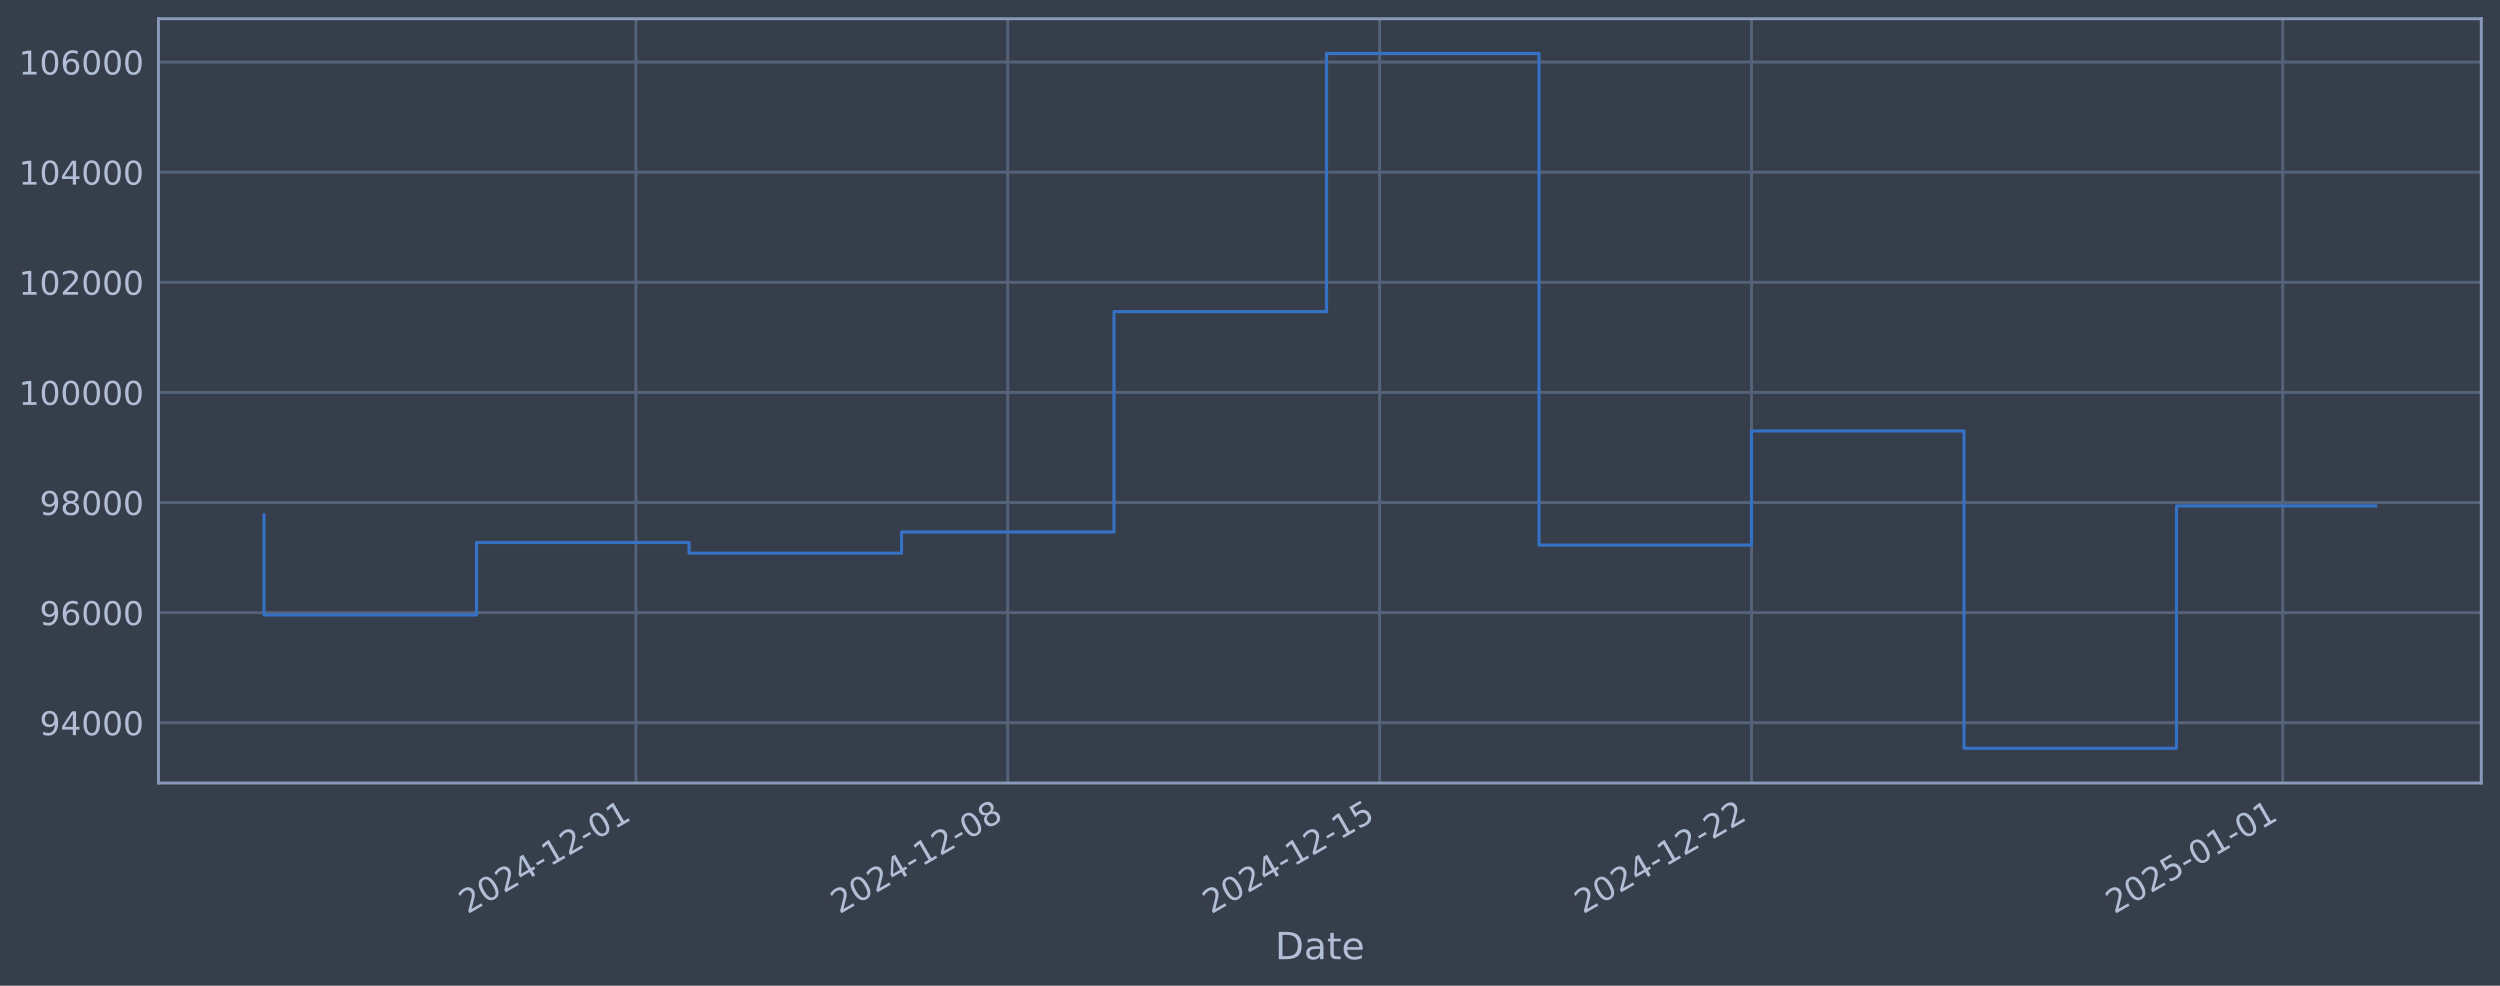
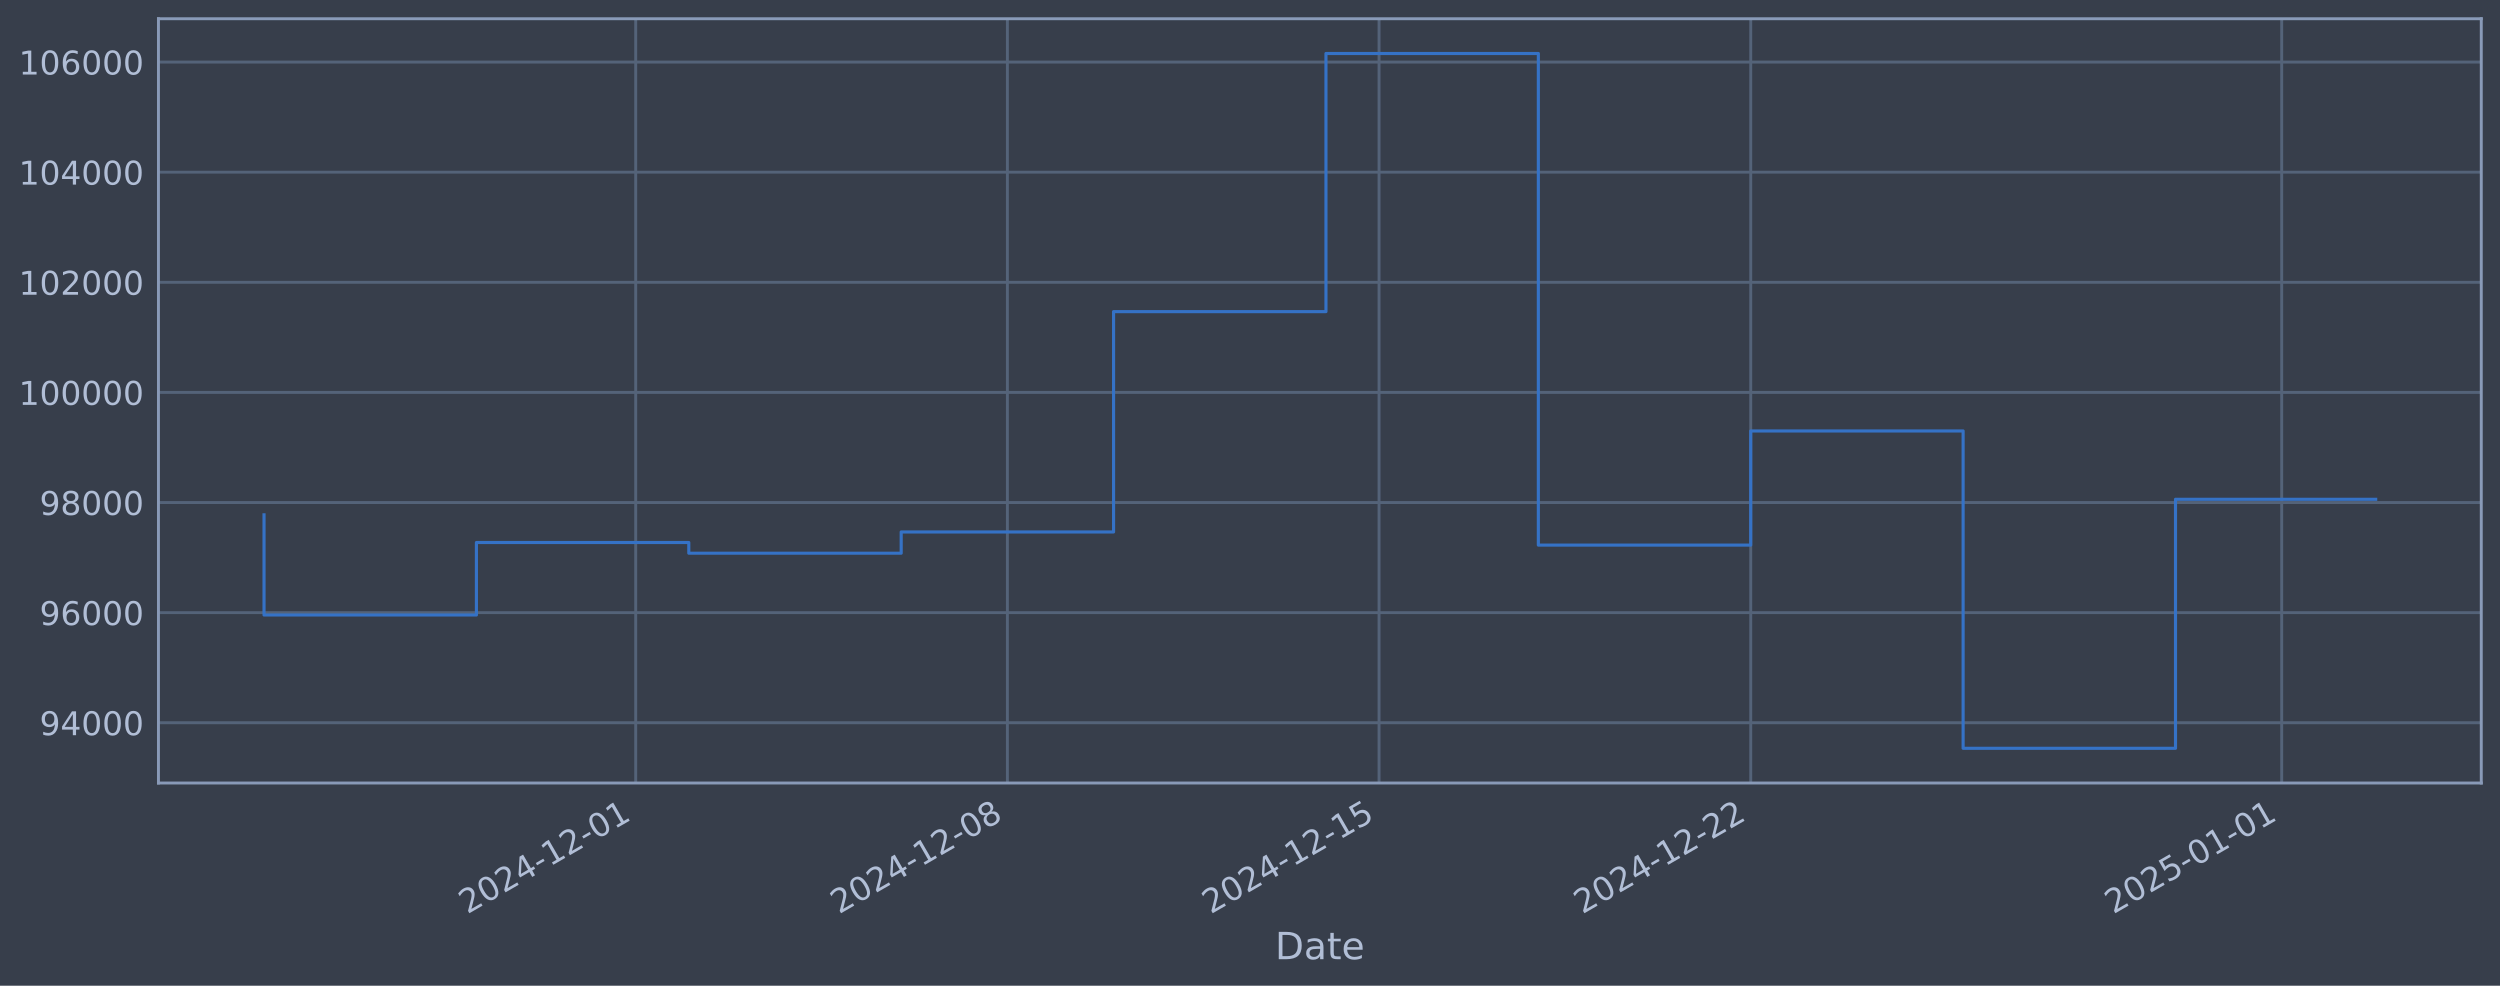
<svg xmlns="http://www.w3.org/2000/svg" xmlns:xlink="http://www.w3.org/1999/xlink" width="960.9pt" height="378.87pt" viewBox="0 0 960.9 378.87" version="1.1">
  <defs>
    <style type="text/css">*{stroke-linejoin: round; stroke-linecap: butt}</style>
  </defs>
  <g id="figure_1">
    <g id="patch_1">
      <path d="M 0 378.87  L 960.9 378.87  L 960.9 0  L 0 0  z " style="fill: #373e4b" />
    </g>
    <g id="axes_1">
      <g id="patch_2">
        <path d="M 60.901 300.96  L 953.701 300.96  L 953.701 7.2  L 60.901 7.2  z " style="fill: #373e4b" />
      </g>
      <g id="matplotlib.axis_1">
        <g id="xtick_1">
          <g id="line2d_1">
-             <path d="M 244.413 300.96  L 244.413 7.2  " clip-path="url(#p8186080712)" style="fill: none; stroke: #546379; stroke-width: 1.12; stroke-linecap: square" />
+             <path d="M 244.34 300.96  L 244.34 7.2  " clip-path="url(#p9f6067d8af)" style="fill: none; stroke: #546379; stroke-width: 1.12; stroke-linecap: square" />
          </g>
          <g id="line2d_2" />
          <g id="text_1">
-             <g style="fill: #b1bed6" transform="translate(179.6874 351.4642) rotate(-30) scale(0.126 -0.126)">
+             <g style="fill: #b1bed6" transform="translate(179.6141 351.4642) rotate(-30) scale(0.126 -0.126)">
              <defs>
                <path id="DejaVuSans-32" d="M 1228 531  L 3431 531  L 3431 0  L 469 0  L 469 531  Q 828 903 1448 1529  Q 2069 2156 2228 2338  Q 2531 2678 2651 2914  Q 2772 3150 2772 3378  Q 2772 3750 2511 3984  Q 2250 4219 1831 4219  Q 1534 4219 1204 4116  Q 875 4013 500 3803  L 500 4441  Q 881 4594 1212 4672  Q 1544 4750 1819 4750  Q 2544 4750 2975 4387  Q 3406 4025 3406 3419  Q 3406 3131 3298 2873  Q 3191 2616 2906 2266  Q 2828 2175 2409 1742  Q 1991 1309 1228 531  z " transform="scale(0.015625)" />
                <path id="DejaVuSans-30" d="M 2034 4250  Q 1547 4250 1301 3770  Q 1056 3291 1056 2328  Q 1056 1369 1301 889  Q 1547 409 2034 409  Q 2525 409 2770 889  Q 3016 1369 3016 2328  Q 3016 3291 2770 3770  Q 2525 4250 2034 4250  z M 2034 4750  Q 2819 4750 3233 4129  Q 3647 3509 3647 2328  Q 3647 1150 3233 529  Q 2819 -91 2034 -91  Q 1250 -91 836 529  Q 422 1150 422 2328  Q 422 3509 836 4129  Q 1250 4750 2034 4750  z " transform="scale(0.015625)" />
                <path id="DejaVuSans-34" d="M 2419 4116  L 825 1625  L 2419 1625  L 2419 4116  z M 2253 4666  L 3047 4666  L 3047 1625  L 3713 1625  L 3713 1100  L 3047 1100  L 3047 0  L 2419 0  L 2419 1100  L 313 1100  L 313 1709  L 2253 4666  z " transform="scale(0.015625)" />
                <path id="DejaVuSans-2d" d="M 313 2009  L 1997 2009  L 1997 1497  L 313 1497  L 313 2009  z " transform="scale(0.015625)" />
                <path id="DejaVuSans-31" d="M 794 531  L 1825 531  L 1825 4091  L 703 3866  L 703 4441  L 1819 4666  L 2450 4666  L 2450 531  L 3481 531  L 3481 0  L 794 0  L 794 531  z " transform="scale(0.015625)" />
              </defs>
              <use xlink:href="#DejaVuSans-32" />
              <use xlink:href="#DejaVuSans-30" transform="translate(63.62305 0)" />
              <use xlink:href="#DejaVuSans-32" transform="translate(127.2461 0)" />
              <use xlink:href="#DejaVuSans-34" transform="translate(190.8691 0)" />
              <use xlink:href="#DejaVuSans-2d" transform="translate(254.4922 0)" />
              <use xlink:href="#DejaVuSans-31" transform="translate(290.5762 0)" />
              <use xlink:href="#DejaVuSans-32" transform="translate(354.1992 0)" />
              <use xlink:href="#DejaVuSans-2d" transform="translate(417.8223 0)" />
              <use xlink:href="#DejaVuSans-30" transform="translate(453.9062 0)" />
              <use xlink:href="#DejaVuSans-31" transform="translate(517.5293 0)" />
            </g>
          </g>
        </g>
        <g id="xtick_2">
          <g id="line2d_3">
-             <path d="M 387.343 300.96  L 387.343 7.2  " clip-path="url(#p8186080712)" style="fill: none; stroke: #546379; stroke-width: 1.12; stroke-linecap: square" />
+             <path d="M 387.197 300.96  L 387.197 7.2  " clip-path="url(#p9f6067d8af)" style="fill: none; stroke: #546379; stroke-width: 1.12; stroke-linecap: square" />
          </g>
          <g id="line2d_4" />
          <g id="text_2">
-             <g style="fill: #b1bed6" transform="translate(322.618 351.4642) rotate(-30) scale(0.126 -0.126)">
+             <g style="fill: #b1bed6" transform="translate(322.4715 351.4642) rotate(-30) scale(0.126 -0.126)">
              <defs>
                <path id="DejaVuSans-38" d="M 2034 2216  Q 1584 2216 1326 1975  Q 1069 1734 1069 1313  Q 1069 891 1326 650  Q 1584 409 2034 409  Q 2484 409 2743 651  Q 3003 894 3003 1313  Q 3003 1734 2745 1975  Q 2488 2216 2034 2216  z M 1403 2484  Q 997 2584 770 2862  Q 544 3141 544 3541  Q 544 4100 942 4425  Q 1341 4750 2034 4750  Q 2731 4750 3128 4425  Q 3525 4100 3525 3541  Q 3525 3141 3298 2862  Q 3072 2584 2669 2484  Q 3125 2378 3379 2068  Q 3634 1759 3634 1313  Q 3634 634 3220 271  Q 2806 -91 2034 -91  Q 1263 -91 848 271  Q 434 634 434 1313  Q 434 1759 690 2068  Q 947 2378 1403 2484  z M 1172 3481  Q 1172 3119 1398 2916  Q 1625 2713 2034 2713  Q 2441 2713 2670 2916  Q 2900 3119 2900 3481  Q 2900 3844 2670 4047  Q 2441 4250 2034 4250  Q 1625 4250 1398 4047  Q 1172 3844 1172 3481  z " transform="scale(0.015625)" />
              </defs>
              <use xlink:href="#DejaVuSans-32" />
              <use xlink:href="#DejaVuSans-30" transform="translate(63.62305 0)" />
              <use xlink:href="#DejaVuSans-32" transform="translate(127.2461 0)" />
              <use xlink:href="#DejaVuSans-34" transform="translate(190.8691 0)" />
              <use xlink:href="#DejaVuSans-2d" transform="translate(254.4922 0)" />
              <use xlink:href="#DejaVuSans-31" transform="translate(290.5762 0)" />
              <use xlink:href="#DejaVuSans-32" transform="translate(354.1992 0)" />
              <use xlink:href="#DejaVuSans-2d" transform="translate(417.8223 0)" />
              <use xlink:href="#DejaVuSans-30" transform="translate(453.9062 0)" />
              <use xlink:href="#DejaVuSans-38" transform="translate(517.5293 0)" />
            </g>
          </g>
        </g>
        <g id="xtick_3">
          <g id="line2d_5">
-             <path d="M 530.274 300.96  L 530.274 7.2  " clip-path="url(#p8186080712)" style="fill: none; stroke: #546379; stroke-width: 1.12; stroke-linecap: square" />
+             <path d="M 530.054 300.96  L 530.054 7.2  " clip-path="url(#p9f6067d8af)" style="fill: none; stroke: #546379; stroke-width: 1.12; stroke-linecap: square" />
          </g>
          <g id="line2d_6" />
          <g id="text_3">
-             <g style="fill: #b1bed6" transform="translate(465.5486 351.4642) rotate(-30) scale(0.126 -0.126)">
+             <g style="fill: #b1bed6" transform="translate(465.3288 351.4642) rotate(-30) scale(0.126 -0.126)">
              <defs>
                <path id="DejaVuSans-35" d="M 691 4666  L 3169 4666  L 3169 4134  L 1269 4134  L 1269 2991  Q 1406 3038 1543 3061  Q 1681 3084 1819 3084  Q 2600 3084 3056 2656  Q 3513 2228 3513 1497  Q 3513 744 3044 326  Q 2575 -91 1722 -91  Q 1428 -91 1123 -41  Q 819 9 494 109  L 494 744  Q 775 591 1075 516  Q 1375 441 1709 441  Q 2250 441 2565 725  Q 2881 1009 2881 1497  Q 2881 1984 2565 2268  Q 2250 2553 1709 2553  Q 1456 2553 1204 2497  Q 953 2441 691 2322  L 691 4666  z " transform="scale(0.015625)" />
              </defs>
              <use xlink:href="#DejaVuSans-32" />
              <use xlink:href="#DejaVuSans-30" transform="translate(63.62305 0)" />
              <use xlink:href="#DejaVuSans-32" transform="translate(127.2461 0)" />
              <use xlink:href="#DejaVuSans-34" transform="translate(190.8691 0)" />
              <use xlink:href="#DejaVuSans-2d" transform="translate(254.4922 0)" />
              <use xlink:href="#DejaVuSans-31" transform="translate(290.5762 0)" />
              <use xlink:href="#DejaVuSans-32" transform="translate(354.1992 0)" />
              <use xlink:href="#DejaVuSans-2d" transform="translate(417.8223 0)" />
              <use xlink:href="#DejaVuSans-31" transform="translate(453.9062 0)" />
              <use xlink:href="#DejaVuSans-35" transform="translate(517.5293 0)" />
            </g>
          </g>
        </g>
        <g id="xtick_4">
          <g id="line2d_7">
-             <path d="M 673.205 300.96  L 673.205 7.2  " clip-path="url(#p8186080712)" style="fill: none; stroke: #546379; stroke-width: 1.12; stroke-linecap: square" />
+             <path d="M 672.912 300.96  L 672.912 7.2  " clip-path="url(#p9f6067d8af)" style="fill: none; stroke: #546379; stroke-width: 1.12; stroke-linecap: square" />
          </g>
          <g id="line2d_8" />
          <g id="text_4">
-             <g style="fill: #b1bed6" transform="translate(608.4792 351.4642) rotate(-30) scale(0.126 -0.126)">
+             <g style="fill: #b1bed6" transform="translate(608.1862 351.4642) rotate(-30) scale(0.126 -0.126)">
              <use xlink:href="#DejaVuSans-32" />
              <use xlink:href="#DejaVuSans-30" transform="translate(63.62305 0)" />
              <use xlink:href="#DejaVuSans-32" transform="translate(127.2461 0)" />
              <use xlink:href="#DejaVuSans-34" transform="translate(190.8691 0)" />
              <use xlink:href="#DejaVuSans-2d" transform="translate(254.4922 0)" />
              <use xlink:href="#DejaVuSans-31" transform="translate(290.5762 0)" />
              <use xlink:href="#DejaVuSans-32" transform="translate(354.1992 0)" />
              <use xlink:href="#DejaVuSans-2d" transform="translate(417.8223 0)" />
              <use xlink:href="#DejaVuSans-32" transform="translate(453.9062 0)" />
              <use xlink:href="#DejaVuSans-32" transform="translate(517.5293 0)" />
            </g>
          </g>
        </g>
        <g id="xtick_5">
          <g id="line2d_9">
-             <path d="M 877.391 300.96  L 877.391 7.2  " clip-path="url(#p8186080712)" style="fill: none; stroke: #546379; stroke-width: 1.12; stroke-linecap: square" />
+             <path d="M 876.994 300.96  L 876.994 7.2  " clip-path="url(#p9f6067d8af)" style="fill: none; stroke: #546379; stroke-width: 1.12; stroke-linecap: square" />
          </g>
          <g id="line2d_10" />
          <g id="text_5">
-             <g style="fill: #b1bed6" transform="translate(812.6657 351.4642) rotate(-30) scale(0.126 -0.126)">
+             <g style="fill: #b1bed6" transform="translate(812.2681 351.4642) rotate(-30) scale(0.126 -0.126)">
              <use xlink:href="#DejaVuSans-32" />
              <use xlink:href="#DejaVuSans-30" transform="translate(63.62305 0)" />
              <use xlink:href="#DejaVuSans-32" transform="translate(127.2461 0)" />
              <use xlink:href="#DejaVuSans-35" transform="translate(190.8691 0)" />
              <use xlink:href="#DejaVuSans-2d" transform="translate(254.4922 0)" />
              <use xlink:href="#DejaVuSans-30" transform="translate(290.5762 0)" />
              <use xlink:href="#DejaVuSans-31" transform="translate(354.1992 0)" />
              <use xlink:href="#DejaVuSans-2d" transform="translate(417.8223 0)" />
              <use xlink:href="#DejaVuSans-30" transform="translate(453.9062 0)" />
              <use xlink:href="#DejaVuSans-31" transform="translate(517.5293 0)" />
            </g>
          </g>
        </g>
        <g id="text_6">
          <g style="fill: #b1bed6" transform="translate(490.0914 368.6753) scale(0.144 -0.144)">
            <defs>
              <path id="DejaVuSans-44" d="M 1259 4147  L 1259 519  L 2022 519  Q 2988 519 3436 956  Q 3884 1394 3884 2338  Q 3884 3275 3436 3711  Q 2988 4147 2022 4147  L 1259 4147  z M 628 4666  L 1925 4666  Q 3281 4666 3915 4102  Q 4550 3538 4550 2338  Q 4550 1131 3912 565  Q 3275 0 1925 0  L 628 0  L 628 4666  z " transform="scale(0.015625)" />
              <path id="DejaVuSans-61" d="M 2194 1759  Q 1497 1759 1228 1600  Q 959 1441 959 1056  Q 959 750 1161 570  Q 1363 391 1709 391  Q 2188 391 2477 730  Q 2766 1069 2766 1631  L 2766 1759  L 2194 1759  z M 3341 1997  L 3341 0  L 2766 0  L 2766 531  Q 2569 213 2275 61  Q 1981 -91 1556 -91  Q 1019 -91 701 211  Q 384 513 384 1019  Q 384 1609 779 1909  Q 1175 2209 1959 2209  L 2766 2209  L 2766 2266  Q 2766 2663 2505 2880  Q 2244 3097 1772 3097  Q 1472 3097 1187 3025  Q 903 2953 641 2809  L 641 3341  Q 956 3463 1253 3523  Q 1550 3584 1831 3584  Q 2591 3584 2966 3190  Q 3341 2797 3341 1997  z " transform="scale(0.015625)" />
              <path id="DejaVuSans-74" d="M 1172 4494  L 1172 3500  L 2356 3500  L 2356 3053  L 1172 3053  L 1172 1153  Q 1172 725 1289 603  Q 1406 481 1766 481  L 2356 481  L 2356 0  L 1766 0  Q 1100 0 847 248  Q 594 497 594 1153  L 594 3053  L 172 3053  L 172 3500  L 594 3500  L 594 4494  L 1172 4494  z " transform="scale(0.015625)" />
              <path id="DejaVuSans-65" d="M 3597 1894  L 3597 1613  L 953 1613  Q 991 1019 1311 708  Q 1631 397 2203 397  Q 2534 397 2845 478  Q 3156 559 3463 722  L 3463 178  Q 3153 47 2828 -22  Q 2503 -91 2169 -91  Q 1331 -91 842 396  Q 353 884 353 1716  Q 353 2575 817 3079  Q 1281 3584 2069 3584  Q 2775 3584 3186 3129  Q 3597 2675 3597 1894  z M 3022 2063  Q 3016 2534 2758 2815  Q 2500 3097 2075 3097  Q 1594 3097 1305 2825  Q 1016 2553 972 2059  L 3022 2063  z " transform="scale(0.015625)" />
            </defs>
            <use xlink:href="#DejaVuSans-44" />
            <use xlink:href="#DejaVuSans-61" transform="translate(77.00195 0)" />
            <use xlink:href="#DejaVuSans-74" transform="translate(138.2812 0)" />
            <use xlink:href="#DejaVuSans-65" transform="translate(177.4902 0)" />
          </g>
        </g>
      </g>
      <g id="matplotlib.axis_2">
        <g id="ytick_1">
          <g id="line2d_11">
-             <path d="M 60.901 277.797  L 953.701 277.797  " clip-path="url(#p8186080712)" style="fill: none; stroke: #546379; stroke-width: 1.12; stroke-linecap: square" />
+             <path d="M 60.901 277.797  L 953.701 277.797  " clip-path="url(#p9f6067d8af)" style="fill: none; stroke: #546379; stroke-width: 1.12; stroke-linecap: square" />
          </g>
          <g id="line2d_12" />
          <g id="text_7">
            <g style="fill: #b1bed6" transform="translate(15.21675 282.5841) scale(0.126 -0.126)">
              <defs>
                <path id="DejaVuSans-39" d="M 703 97  L 703 672  Q 941 559 1184 500  Q 1428 441 1663 441  Q 2288 441 2617 861  Q 2947 1281 2994 2138  Q 2813 1869 2534 1725  Q 2256 1581 1919 1581  Q 1219 1581 811 2004  Q 403 2428 403 3163  Q 403 3881 828 4315  Q 1253 4750 1959 4750  Q 2769 4750 3195 4129  Q 3622 3509 3622 2328  Q 3622 1225 3098 567  Q 2575 -91 1691 -91  Q 1453 -91 1209 -44  Q 966 3 703 97  z M 1959 2075  Q 2384 2075 2632 2365  Q 2881 2656 2881 3163  Q 2881 3666 2632 3958  Q 2384 4250 1959 4250  Q 1534 4250 1286 3958  Q 1038 3666 1038 3163  Q 1038 2656 1286 2365  Q 1534 2075 1959 2075  z " transform="scale(0.015625)" />
              </defs>
              <use xlink:href="#DejaVuSans-39" />
              <use xlink:href="#DejaVuSans-34" transform="translate(63.62305 0)" />
              <use xlink:href="#DejaVuSans-30" transform="translate(127.2461 0)" />
              <use xlink:href="#DejaVuSans-30" transform="translate(190.8691 0)" />
              <use xlink:href="#DejaVuSans-30" transform="translate(254.4922 0)" />
            </g>
          </g>
        </g>
        <g id="ytick_2">
          <g id="line2d_13">
-             <path d="M 60.901 235.473  L 953.701 235.473  " clip-path="url(#p8186080712)" style="fill: none; stroke: #546379; stroke-width: 1.12; stroke-linecap: square" />
+             <path d="M 60.901 235.473  L 953.701 235.473  " clip-path="url(#p9f6067d8af)" style="fill: none; stroke: #546379; stroke-width: 1.12; stroke-linecap: square" />
          </g>
          <g id="line2d_14" />
          <g id="text_8">
            <g style="fill: #b1bed6" transform="translate(15.21675 240.2602) scale(0.126 -0.126)">
              <defs>
                <path id="DejaVuSans-36" d="M 2113 2584  Q 1688 2584 1439 2293  Q 1191 2003 1191 1497  Q 1191 994 1439 701  Q 1688 409 2113 409  Q 2538 409 2786 701  Q 3034 994 3034 1497  Q 3034 2003 2786 2293  Q 2538 2584 2113 2584  z M 3366 4563  L 3366 3988  Q 3128 4100 2886 4159  Q 2644 4219 2406 4219  Q 1781 4219 1451 3797  Q 1122 3375 1075 2522  Q 1259 2794 1537 2939  Q 1816 3084 2150 3084  Q 2853 3084 3261 2657  Q 3669 2231 3669 1497  Q 3669 778 3244 343  Q 2819 -91 2113 -91  Q 1303 -91 875 529  Q 447 1150 447 2328  Q 447 3434 972 4092  Q 1497 4750 2381 4750  Q 2619 4750 2861 4703  Q 3103 4656 3366 4563  z " transform="scale(0.015625)" />
              </defs>
              <use xlink:href="#DejaVuSans-39" />
              <use xlink:href="#DejaVuSans-36" transform="translate(63.62305 0)" />
              <use xlink:href="#DejaVuSans-30" transform="translate(127.2461 0)" />
              <use xlink:href="#DejaVuSans-30" transform="translate(190.8691 0)" />
              <use xlink:href="#DejaVuSans-30" transform="translate(254.4922 0)" />
            </g>
          </g>
        </g>
        <g id="ytick_3">
          <g id="line2d_15">
-             <path d="M 60.901 193.149  L 953.701 193.149  " clip-path="url(#p8186080712)" style="fill: none; stroke: #546379; stroke-width: 1.12; stroke-linecap: square" />
+             <path d="M 60.901 193.149  L 953.701 193.149  " clip-path="url(#p9f6067d8af)" style="fill: none; stroke: #546379; stroke-width: 1.12; stroke-linecap: square" />
          </g>
          <g id="line2d_16" />
          <g id="text_9">
            <g style="fill: #b1bed6" transform="translate(15.21675 197.9364) scale(0.126 -0.126)">
              <use xlink:href="#DejaVuSans-39" />
              <use xlink:href="#DejaVuSans-38" transform="translate(63.62305 0)" />
              <use xlink:href="#DejaVuSans-30" transform="translate(127.2461 0)" />
              <use xlink:href="#DejaVuSans-30" transform="translate(190.8691 0)" />
              <use xlink:href="#DejaVuSans-30" transform="translate(254.4922 0)" />
            </g>
          </g>
        </g>
        <g id="ytick_4">
          <g id="line2d_17">
-             <path d="M 60.901 150.826  L 953.701 150.826  " clip-path="url(#p8186080712)" style="fill: none; stroke: #546379; stroke-width: 1.12; stroke-linecap: square" />
+             <path d="M 60.901 150.826  L 953.701 150.826  " clip-path="url(#p9f6067d8af)" style="fill: none; stroke: #546379; stroke-width: 1.12; stroke-linecap: square" />
          </g>
          <g id="line2d_18" />
          <g id="text_10">
            <g style="fill: #b1bed6" transform="translate(7.2 155.6126) scale(0.126 -0.126)">
              <use xlink:href="#DejaVuSans-31" />
              <use xlink:href="#DejaVuSans-30" transform="translate(63.62305 0)" />
              <use xlink:href="#DejaVuSans-30" transform="translate(127.2461 0)" />
              <use xlink:href="#DejaVuSans-30" transform="translate(190.8691 0)" />
              <use xlink:href="#DejaVuSans-30" transform="translate(254.4922 0)" />
              <use xlink:href="#DejaVuSans-30" transform="translate(318.1152 0)" />
            </g>
          </g>
        </g>
        <g id="ytick_5">
          <g id="line2d_19">
-             <path d="M 60.901 108.502  L 953.701 108.502  " clip-path="url(#p8186080712)" style="fill: none; stroke: #546379; stroke-width: 1.12; stroke-linecap: square" />
+             <path d="M 60.901 108.502  L 953.701 108.502  " clip-path="url(#p9f6067d8af)" style="fill: none; stroke: #546379; stroke-width: 1.12; stroke-linecap: square" />
          </g>
          <g id="line2d_20" />
          <g id="text_11">
            <g style="fill: #b1bed6" transform="translate(7.2 113.2888) scale(0.126 -0.126)">
              <use xlink:href="#DejaVuSans-31" />
              <use xlink:href="#DejaVuSans-30" transform="translate(63.62305 0)" />
              <use xlink:href="#DejaVuSans-32" transform="translate(127.2461 0)" />
              <use xlink:href="#DejaVuSans-30" transform="translate(190.8691 0)" />
              <use xlink:href="#DejaVuSans-30" transform="translate(254.4922 0)" />
              <use xlink:href="#DejaVuSans-30" transform="translate(318.1152 0)" />
            </g>
          </g>
        </g>
        <g id="ytick_6">
          <g id="line2d_21">
-             <path d="M 60.901 66.178  L 953.701 66.178  " clip-path="url(#p8186080712)" style="fill: none; stroke: #546379; stroke-width: 1.12; stroke-linecap: square" />
+             <path d="M 60.901 66.178  L 953.701 66.178  " clip-path="url(#p9f6067d8af)" style="fill: none; stroke: #546379; stroke-width: 1.12; stroke-linecap: square" />
          </g>
          <g id="line2d_22" />
          <g id="text_12">
            <g style="fill: #b1bed6" transform="translate(7.2 70.96502) scale(0.126 -0.126)">
              <use xlink:href="#DejaVuSans-31" />
              <use xlink:href="#DejaVuSans-30" transform="translate(63.62305 0)" />
              <use xlink:href="#DejaVuSans-34" transform="translate(127.2461 0)" />
              <use xlink:href="#DejaVuSans-30" transform="translate(190.8691 0)" />
              <use xlink:href="#DejaVuSans-30" transform="translate(254.4922 0)" />
              <use xlink:href="#DejaVuSans-30" transform="translate(318.1152 0)" />
            </g>
          </g>
        </g>
        <g id="ytick_7">
          <g id="line2d_23">
-             <path d="M 60.901 23.854  L 953.701 23.854  " clip-path="url(#p8186080712)" style="fill: none; stroke: #546379; stroke-width: 1.12; stroke-linecap: square" />
+             <path d="M 60.901 23.854  L 953.701 23.854  " clip-path="url(#p9f6067d8af)" style="fill: none; stroke: #546379; stroke-width: 1.12; stroke-linecap: square" />
          </g>
          <g id="line2d_24" />
          <g id="text_13">
            <g style="fill: #b1bed6" transform="translate(7.2 28.64121) scale(0.126 -0.126)">
              <use xlink:href="#DejaVuSans-31" />
              <use xlink:href="#DejaVuSans-30" transform="translate(63.62305 0)" />
              <use xlink:href="#DejaVuSans-36" transform="translate(127.2461 0)" />
              <use xlink:href="#DejaVuSans-30" transform="translate(190.8691 0)" />
              <use xlink:href="#DejaVuSans-30" transform="translate(254.4922 0)" />
              <use xlink:href="#DejaVuSans-30" transform="translate(318.1152 0)" />
            </g>
          </g>
        </g>
      </g>
      <g id="line2d_25">
-         <path d="M 101.482 197.87  L 101.482 236.383  L 183.157 236.383  L 183.157 208.521  L 264.832 208.521  L 264.832 212.628  L 346.506 212.628  L 346.506 204.459  L 428.181 204.459  L 428.181 119.77  L 509.855 119.77  L 509.855 20.553  L 591.53 20.553  L 591.53 209.517  L 673.205 209.517  L 673.205 165.636  L 754.879 165.636  L 754.879 287.607  L 836.554 287.607  L 836.554 194.458  L 913.119 194.458  " clip-path="url(#p8186080712)" style="fill: none; stroke: #3572c6; stroke-width: 1.2; stroke-linecap: square" />
+         <path d="M 101.482 197.87  L 101.482 236.383  L 183.115 236.383  L 183.115 208.521  L 264.748 208.521  L 264.748 212.628  L 346.381 212.628  L 346.381 204.459  L 428.013 204.459  L 428.013 119.77  L 509.646 119.77  L 509.646 20.553  L 591.279 20.553  L 591.279 209.517  L 672.912 209.517  L 672.912 165.636  L 754.544 165.636  L 754.544 287.607  L 836.177 287.607  L 836.177 191.906  L 913.119 191.906  " clip-path="url(#p9f6067d8af)" style="fill: none; stroke: #3572c6; stroke-width: 1.2; stroke-linecap: square" />
      </g>
      <g id="patch_3">
        <path d="M 60.901 300.96  L 60.901 7.2  " style="fill: none; stroke: #899ab8; stroke-width: 1.12; stroke-linejoin: miter; stroke-linecap: square" />
      </g>
      <g id="patch_4">
        <path d="M 953.701 300.96  L 953.701 7.2  " style="fill: none; stroke: #899ab8; stroke-width: 1.12; stroke-linejoin: miter; stroke-linecap: square" />
      </g>
      <g id="patch_5">
        <path d="M 60.901 300.96  L 953.701 300.96  " style="fill: none; stroke: #899ab8; stroke-width: 1.12; stroke-linejoin: miter; stroke-linecap: square" />
      </g>
      <g id="patch_6">
        <path d="M 60.901 7.2  L 953.701 7.2  " style="fill: none; stroke: #899ab8; stroke-width: 1.12; stroke-linejoin: miter; stroke-linecap: square" />
      </g>
    </g>
  </g>
  <defs>
-     <clipPath id="p8186080712">
+     <clipPath id="p9f6067d8af">
      <rect x="60.901" y="7.2" width="892.8" height="293.76" />
    </clipPath>
  </defs>
</svg>
